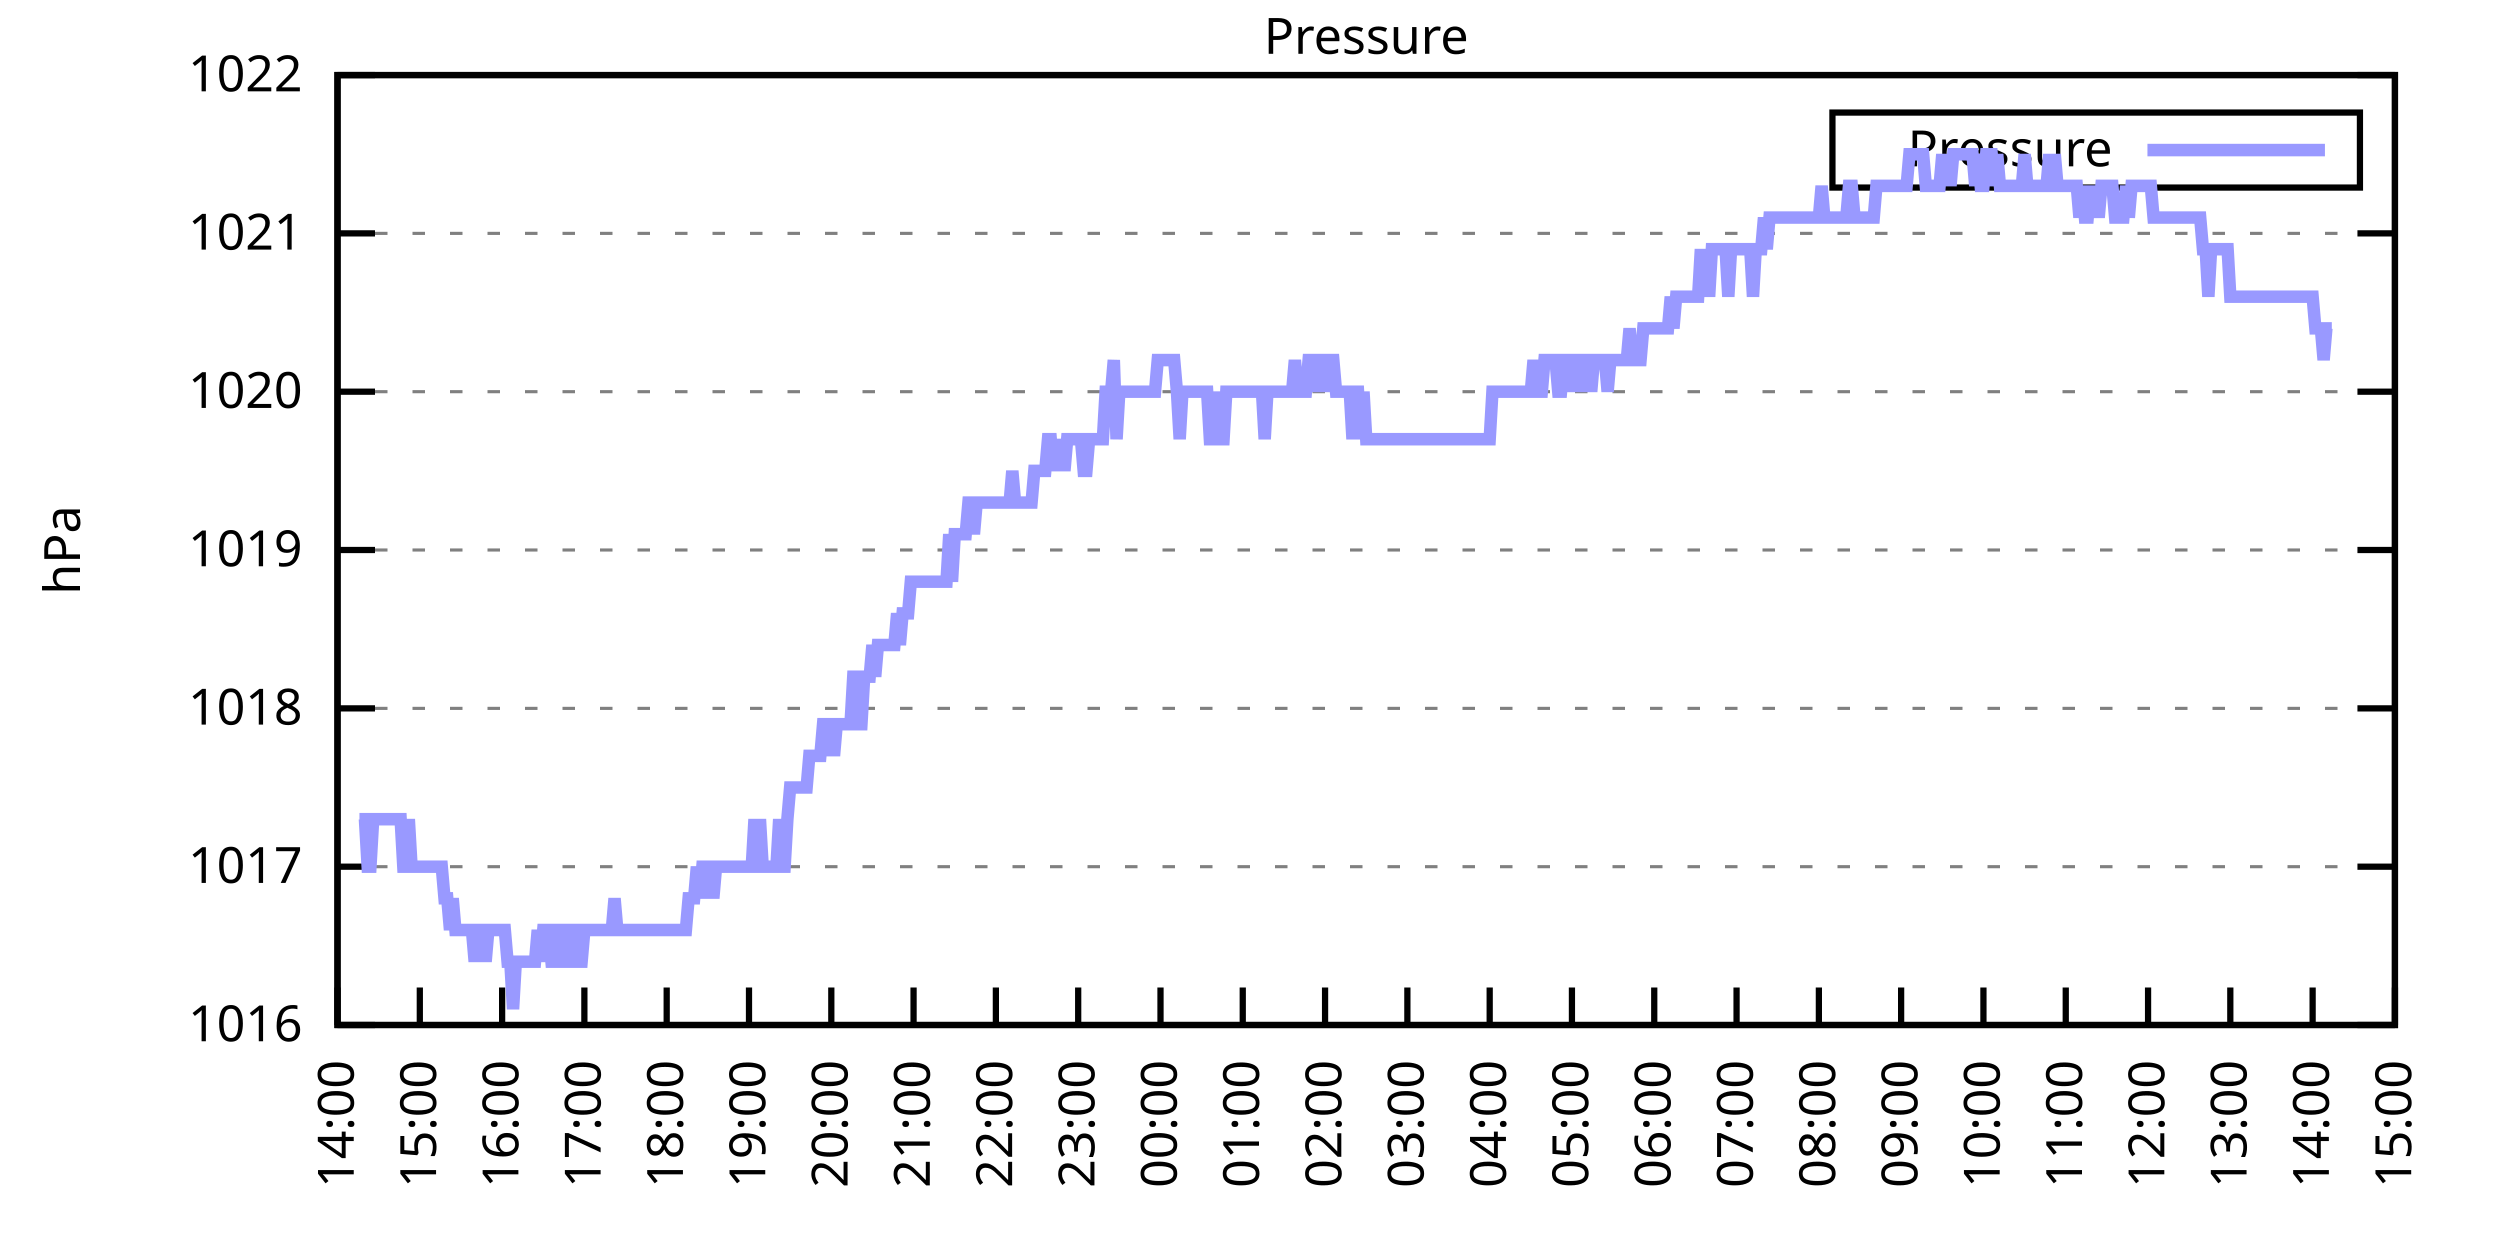
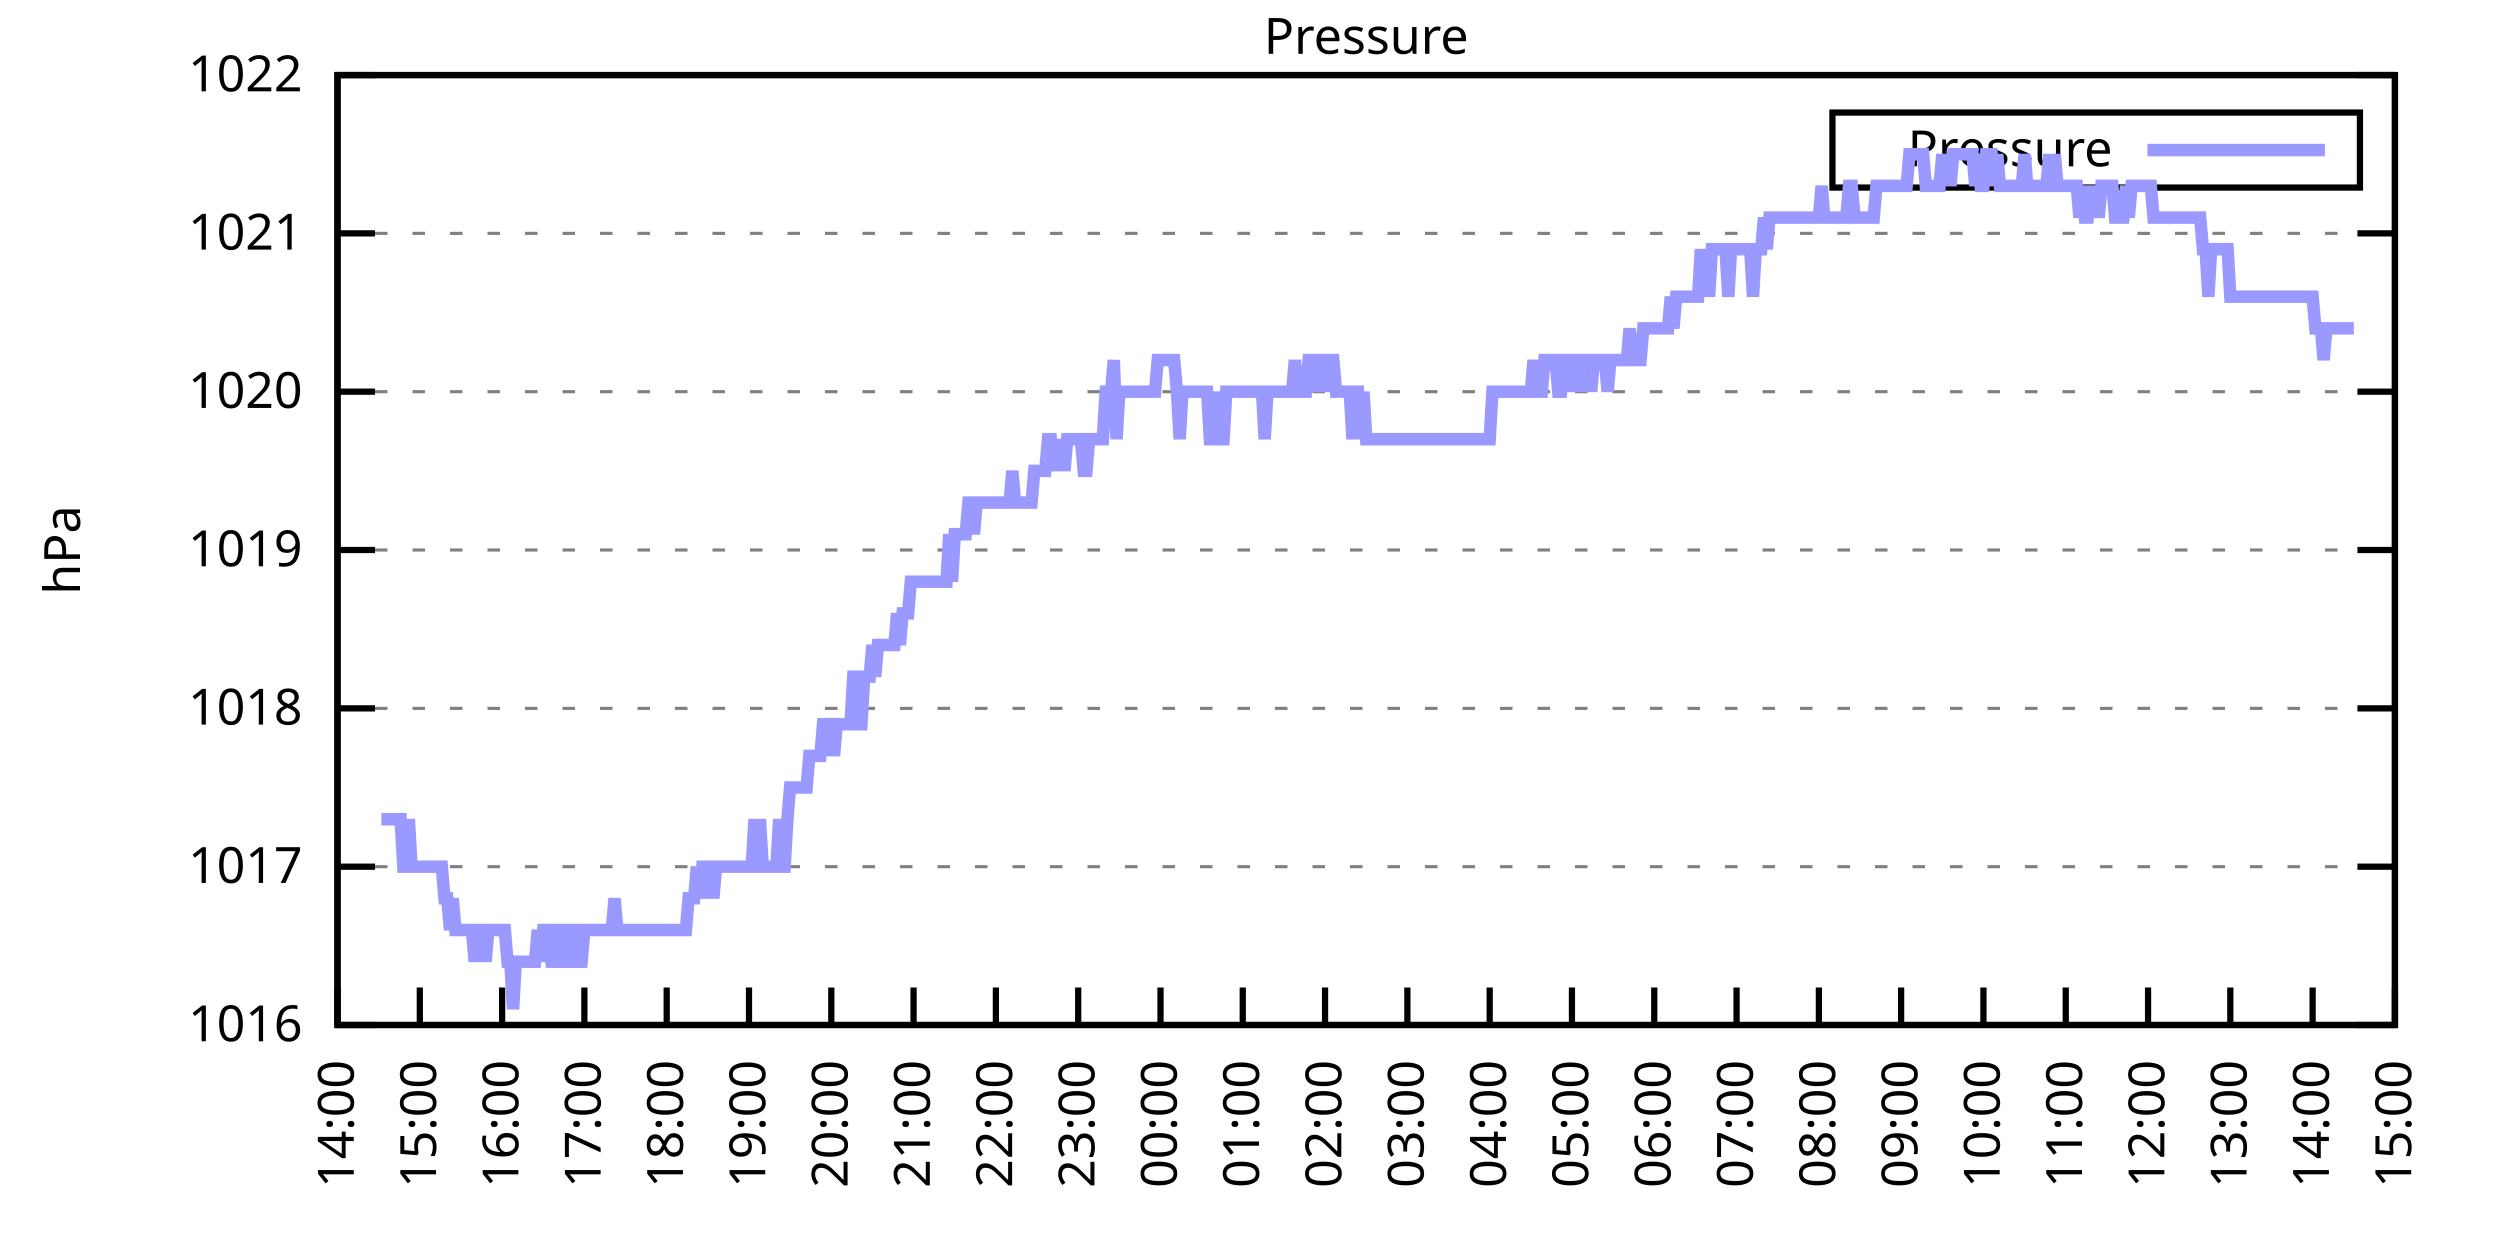
<svg xmlns="http://www.w3.org/2000/svg" xmlns:xlink="http://www.w3.org/1999/xlink" width="400" height="200" viewBox="0 0 400 200">
  <g id="gnuplot_canvas">
    <rect x="0" y="0" width="400" height="200" fill="none" />
    <defs>
      <circle id="gpDot" r="0.5" stroke-width="0.5" stroke="currentColor" />
      <path id="gpPt0" stroke-width="0.333" stroke="currentColor" d="M-1,0 h2 M0,-1 v2" />
      <path id="gpPt1" stroke-width="0.333" stroke="currentColor" d="M-1,-1 L1,1 M1,-1 L-1,1" />
      <path id="gpPt2" stroke-width="0.333" stroke="currentColor" d="M-1,0 L1,0 M0,-1 L0,1 M-1,-1 L1,1 M-1,1 L1,-1" />
      <rect id="gpPt3" stroke-width="0.333" stroke="currentColor" x="-1" y="-1" width="2" height="2" />
      <rect id="gpPt4" stroke-width="0.333" stroke="currentColor" fill="currentColor" x="-1" y="-1" width="2" height="2" />
      <circle id="gpPt5" stroke-width="0.333" stroke="currentColor" cx="0" cy="0" r="1" />
      <use xlink:href="#gpPt5" id="gpPt6" fill="currentColor" stroke="none" />
      <path id="gpPt7" stroke-width="0.333" stroke="currentColor" d="M0,-1.33 L-1.33,0.67 L1.33,0.67 z" />
      <use xlink:href="#gpPt7" id="gpPt8" fill="currentColor" stroke="none" />
      <use xlink:href="#gpPt7" id="gpPt9" stroke="currentColor" transform="rotate(180)" />
      <use xlink:href="#gpPt9" id="gpPt10" fill="currentColor" stroke="none" />
      <use xlink:href="#gpPt3" id="gpPt11" stroke="currentColor" transform="rotate(45)" />
      <use xlink:href="#gpPt11" id="gpPt12" fill="currentColor" stroke="none" />
      <path id="gpPt13" stroke-width="0.333" stroke="currentColor" d="M0,1.330 L1.265,0.411 L0.782,-1.067 L-0.782,-1.076 L-1.265,0.411 z" />
      <use xlink:href="#gpPt13" id="gpPt14" fill="currentColor" stroke="none" />
      <filter id="textbox" filterUnits="objectBoundingBox" x="0" y="0" height="1" width="1">
        <feFlood flood-color="white" flood-opacity="1" result="bgnd" />
        <feComposite in="SourceGraphic" in2="bgnd" operator="atop" />
      </filter>
      <filter id="greybox" filterUnits="objectBoundingBox" x="0" y="0" height="1" width="1">
        <feFlood flood-color="lightgrey" flood-opacity="1" result="grey" />
        <feComposite in="SourceGraphic" in2="grey" operator="atop" />
      </filter>
    </defs>
    <g fill="none" color="white" stroke="currentColor" stroke-width="1.00" stroke-linecap="butt" stroke-linejoin="miter">
</g>
    <g fill="none" color="black" stroke="currentColor" stroke-width="1.00" stroke-linecap="butt" stroke-linejoin="miter">
      <g stroke="none" shape-rendering="crispEdges">
        <polygon fill="rgb(255, 255, 255)" points="54.00,164.00 383.18,164.00 383.18,12.02 54.00,12.02 " />
      </g>
    </g>
    <g fill="none" color="black" stroke="currentColor" stroke-width="1.00" stroke-linecap="butt" stroke-linejoin="miter">
</g>
    <g fill="none" color="black" stroke="black" stroke-width="0.50" stroke-linecap="butt" stroke-linejoin="miter">
</g>
    <g fill="none" color="gray" stroke="currentColor" stroke-width="0.50" stroke-linecap="butt" stroke-linejoin="miter">
      <path stroke="gray" stroke-dasharray="2,4" class="gridline" d="M54.00,164.00 L383.19,164.00  " />
    </g>
    <g fill="none" color="gray" stroke="gray" stroke-width="1.00" stroke-linecap="butt" stroke-linejoin="miter">
</g>
    <g fill="none" color="black" stroke="currentColor" stroke-width="1.00" stroke-linecap="butt" stroke-linejoin="miter">
      <path stroke="black" d="M54.00,164.00 L60.00,164.00 M383.19,164.00 L377.19,164.00  " />
      <g transform="translate(48.40,166.60)" stroke="none" fill="black" font-family="Sans" font-size="8.00" text-anchor="end">
        <text>
          <tspan font-family="Sans"> 1016</tspan>
        </text>
      </g>
    </g>
    <g fill="none" color="black" stroke="currentColor" stroke-width="1.00" stroke-linecap="butt" stroke-linejoin="miter">
</g>
    <g fill="none" color="black" stroke="black" stroke-width="0.50" stroke-linecap="butt" stroke-linejoin="miter">
</g>
    <g fill="none" color="gray" stroke="currentColor" stroke-width="0.50" stroke-linecap="butt" stroke-linejoin="miter">
      <path stroke="gray" stroke-dasharray="2,4" class="gridline" d="M54.00,138.67 L383.19,138.67  " />
    </g>
    <g fill="none" color="gray" stroke="gray" stroke-width="1.00" stroke-linecap="butt" stroke-linejoin="miter">
</g>
    <g fill="none" color="black" stroke="currentColor" stroke-width="1.00" stroke-linecap="butt" stroke-linejoin="miter">
      <path stroke="black" d="M54.00,138.67 L60.00,138.67 M383.19,138.67 L377.19,138.67  " />
      <g transform="translate(48.40,141.27)" stroke="none" fill="black" font-family="Sans" font-size="8.00" text-anchor="end">
        <text>
          <tspan font-family="Sans"> 1017</tspan>
        </text>
      </g>
    </g>
    <g fill="none" color="black" stroke="currentColor" stroke-width="1.00" stroke-linecap="butt" stroke-linejoin="miter">
</g>
    <g fill="none" color="black" stroke="black" stroke-width="0.50" stroke-linecap="butt" stroke-linejoin="miter">
</g>
    <g fill="none" color="gray" stroke="currentColor" stroke-width="0.50" stroke-linecap="butt" stroke-linejoin="miter">
      <path stroke="gray" stroke-dasharray="2,4" class="gridline" d="M54.00,113.34 L383.19,113.34  " />
    </g>
    <g fill="none" color="gray" stroke="gray" stroke-width="1.00" stroke-linecap="butt" stroke-linejoin="miter">
</g>
    <g fill="none" color="black" stroke="currentColor" stroke-width="1.00" stroke-linecap="butt" stroke-linejoin="miter">
      <path stroke="black" d="M54.00,113.34 L60.00,113.34 M383.19,113.34 L377.19,113.34  " />
      <g transform="translate(48.40,115.94)" stroke="none" fill="black" font-family="Sans" font-size="8.00" text-anchor="end">
        <text>
          <tspan font-family="Sans"> 1018</tspan>
        </text>
      </g>
    </g>
    <g fill="none" color="black" stroke="currentColor" stroke-width="1.00" stroke-linecap="butt" stroke-linejoin="miter">
</g>
    <g fill="none" color="black" stroke="black" stroke-width="0.50" stroke-linecap="butt" stroke-linejoin="miter">
</g>
    <g fill="none" color="gray" stroke="currentColor" stroke-width="0.50" stroke-linecap="butt" stroke-linejoin="miter">
      <path stroke="gray" stroke-dasharray="2,4" class="gridline" d="M54.00,88.00 L383.19,88.00  " />
    </g>
    <g fill="none" color="gray" stroke="gray" stroke-width="1.00" stroke-linecap="butt" stroke-linejoin="miter">
</g>
    <g fill="none" color="black" stroke="currentColor" stroke-width="1.00" stroke-linecap="butt" stroke-linejoin="miter">
      <path stroke="black" d="M54.00,88.00 L60.00,88.00 M383.19,88.00 L377.19,88.00  " />
      <g transform="translate(48.40,90.60)" stroke="none" fill="black" font-family="Sans" font-size="8.00" text-anchor="end">
        <text>
          <tspan font-family="Sans"> 1019</tspan>
        </text>
      </g>
    </g>
    <g fill="none" color="black" stroke="currentColor" stroke-width="1.00" stroke-linecap="butt" stroke-linejoin="miter">
</g>
    <g fill="none" color="black" stroke="black" stroke-width="0.50" stroke-linecap="butt" stroke-linejoin="miter">
</g>
    <g fill="none" color="gray" stroke="currentColor" stroke-width="0.50" stroke-linecap="butt" stroke-linejoin="miter">
      <path stroke="gray" stroke-dasharray="2,4" class="gridline" d="M54.00,62.67 L383.19,62.67  " />
    </g>
    <g fill="none" color="gray" stroke="gray" stroke-width="1.00" stroke-linecap="butt" stroke-linejoin="miter">
</g>
    <g fill="none" color="black" stroke="currentColor" stroke-width="1.00" stroke-linecap="butt" stroke-linejoin="miter">
      <path stroke="black" d="M54.00,62.67 L60.00,62.67 M383.19,62.67 L377.19,62.67  " />
      <g transform="translate(48.40,65.27)" stroke="none" fill="black" font-family="Sans" font-size="8.00" text-anchor="end">
        <text>
          <tspan font-family="Sans"> 1020</tspan>
        </text>
      </g>
    </g>
    <g fill="none" color="black" stroke="currentColor" stroke-width="1.00" stroke-linecap="butt" stroke-linejoin="miter">
</g>
    <g fill="none" color="black" stroke="black" stroke-width="0.50" stroke-linecap="butt" stroke-linejoin="miter">
</g>
    <g fill="none" color="gray" stroke="currentColor" stroke-width="0.50" stroke-linecap="butt" stroke-linejoin="miter">
      <path stroke="gray" stroke-dasharray="2,4" class="gridline" d="M54.00,37.34 L383.19,37.34  " />
    </g>
    <g fill="none" color="gray" stroke="gray" stroke-width="1.00" stroke-linecap="butt" stroke-linejoin="miter">
</g>
    <g fill="none" color="black" stroke="currentColor" stroke-width="1.00" stroke-linecap="butt" stroke-linejoin="miter">
      <path stroke="black" d="M54.00,37.34 L60.00,37.34 M383.19,37.34 L377.19,37.34  " />
      <g transform="translate(48.40,39.94)" stroke="none" fill="black" font-family="Sans" font-size="8.00" text-anchor="end">
        <text>
          <tspan font-family="Sans"> 1021</tspan>
        </text>
      </g>
    </g>
    <g fill="none" color="black" stroke="currentColor" stroke-width="1.00" stroke-linecap="butt" stroke-linejoin="miter">
</g>
    <g fill="none" color="black" stroke="black" stroke-width="0.50" stroke-linecap="butt" stroke-linejoin="miter">
</g>
    <g fill="none" color="gray" stroke="currentColor" stroke-width="0.50" stroke-linecap="butt" stroke-linejoin="miter">
      <path stroke="gray" stroke-dasharray="2,4" class="gridline" d="M54.00,12.01 L383.19,12.01  " />
    </g>
    <g fill="none" color="gray" stroke="gray" stroke-width="1.00" stroke-linecap="butt" stroke-linejoin="miter">
</g>
    <g fill="none" color="black" stroke="currentColor" stroke-width="1.00" stroke-linecap="butt" stroke-linejoin="miter">
      <path stroke="black" d="M54.00,12.01 L60.00,12.01 M383.19,12.01 L377.19,12.01  " />
      <g transform="translate(48.40,14.61)" stroke="none" fill="black" font-family="Sans" font-size="8.00" text-anchor="end">
        <text>
          <tspan font-family="Sans"> 1022</tspan>
        </text>
      </g>
    </g>
    <g fill="none" color="black" stroke="currentColor" stroke-width="1.00" stroke-linecap="butt" stroke-linejoin="miter">
      <path stroke="black" d="M54.00,164.00 L54.00,158.00  " />
      <g transform="translate(56.60,169.60) rotate(270.00)" stroke="none" fill="black" font-family="Sans" font-size="8.00" text-anchor="end">
        <text>
          <tspan font-family="Sans">14:00</tspan>
        </text>
      </g>
    </g>
    <g fill="none" color="black" stroke="currentColor" stroke-width="1.00" stroke-linecap="butt" stroke-linejoin="miter">
      <path stroke="black" d="M67.17,164.00 L67.17,158.00  " />
      <g transform="translate(69.77,169.60) rotate(270.00)" stroke="none" fill="black" font-family="Sans" font-size="8.00" text-anchor="end">
        <text>
          <tspan font-family="Sans">15:00</tspan>
        </text>
      </g>
    </g>
    <g fill="none" color="black" stroke="currentColor" stroke-width="1.00" stroke-linecap="butt" stroke-linejoin="miter">
      <path stroke="black" d="M80.34,164.00 L80.34,158.00  " />
      <g transform="translate(82.94,169.60) rotate(270.00)" stroke="none" fill="black" font-family="Sans" font-size="8.00" text-anchor="end">
        <text>
          <tspan font-family="Sans">16:00</tspan>
        </text>
      </g>
    </g>
    <g fill="none" color="black" stroke="currentColor" stroke-width="1.00" stroke-linecap="butt" stroke-linejoin="miter">
      <path stroke="black" d="M93.50,164.00 L93.50,158.00  " />
      <g transform="translate(96.10,169.60) rotate(270.00)" stroke="none" fill="black" font-family="Sans" font-size="8.00" text-anchor="end">
        <text>
          <tspan font-family="Sans">17:00</tspan>
        </text>
      </g>
    </g>
    <g fill="none" color="black" stroke="currentColor" stroke-width="1.00" stroke-linecap="butt" stroke-linejoin="miter">
      <path stroke="black" d="M106.67,164.00 L106.67,158.00  " />
      <g transform="translate(109.27,169.60) rotate(270.00)" stroke="none" fill="black" font-family="Sans" font-size="8.00" text-anchor="end">
        <text>
          <tspan font-family="Sans">18:00</tspan>
        </text>
      </g>
    </g>
    <g fill="none" color="black" stroke="currentColor" stroke-width="1.00" stroke-linecap="butt" stroke-linejoin="miter">
      <path stroke="black" d="M119.84,164.00 L119.84,158.00  " />
      <g transform="translate(122.44,169.60) rotate(270.00)" stroke="none" fill="black" font-family="Sans" font-size="8.00" text-anchor="end">
        <text>
          <tspan font-family="Sans">19:00</tspan>
        </text>
      </g>
    </g>
    <g fill="none" color="black" stroke="currentColor" stroke-width="1.00" stroke-linecap="butt" stroke-linejoin="miter">
      <path stroke="black" d="M133.01,164.00 L133.01,158.00  " />
      <g transform="translate(135.61,169.60) rotate(270.00)" stroke="none" fill="black" font-family="Sans" font-size="8.00" text-anchor="end">
        <text>
          <tspan font-family="Sans">20:00</tspan>
        </text>
      </g>
    </g>
    <g fill="none" color="black" stroke="currentColor" stroke-width="1.00" stroke-linecap="butt" stroke-linejoin="miter">
      <path stroke="black" d="M146.17,164.00 L146.17,158.00  " />
      <g transform="translate(148.77,169.60) rotate(270.00)" stroke="none" fill="black" font-family="Sans" font-size="8.00" text-anchor="end">
        <text>
          <tspan font-family="Sans">21:00</tspan>
        </text>
      </g>
    </g>
    <g fill="none" color="black" stroke="currentColor" stroke-width="1.00" stroke-linecap="butt" stroke-linejoin="miter">
      <path stroke="black" d="M159.34,164.00 L159.34,158.00  " />
      <g transform="translate(161.94,169.60) rotate(270.00)" stroke="none" fill="black" font-family="Sans" font-size="8.00" text-anchor="end">
        <text>
          <tspan font-family="Sans">22:00</tspan>
        </text>
      </g>
    </g>
    <g fill="none" color="black" stroke="currentColor" stroke-width="1.00" stroke-linecap="butt" stroke-linejoin="miter">
      <path stroke="black" d="M172.51,164.00 L172.51,158.00  " />
      <g transform="translate(175.11,169.60) rotate(270.00)" stroke="none" fill="black" font-family="Sans" font-size="8.00" text-anchor="end">
        <text>
          <tspan font-family="Sans">23:00</tspan>
        </text>
      </g>
    </g>
    <g fill="none" color="black" stroke="currentColor" stroke-width="1.00" stroke-linecap="butt" stroke-linejoin="miter">
      <path stroke="black" d="M185.68,164.00 L185.68,158.00  " />
      <g transform="translate(188.28,169.60) rotate(270.00)" stroke="none" fill="black" font-family="Sans" font-size="8.00" text-anchor="end">
        <text>
          <tspan font-family="Sans">00:00</tspan>
        </text>
      </g>
    </g>
    <g fill="none" color="black" stroke="currentColor" stroke-width="1.00" stroke-linecap="butt" stroke-linejoin="miter">
      <path stroke="black" d="M198.84,164.00 L198.84,158.00  " />
      <g transform="translate(201.44,169.60) rotate(270.00)" stroke="none" fill="black" font-family="Sans" font-size="8.00" text-anchor="end">
        <text>
          <tspan font-family="Sans">01:00</tspan>
        </text>
      </g>
    </g>
    <g fill="none" color="black" stroke="currentColor" stroke-width="1.00" stroke-linecap="butt" stroke-linejoin="miter">
      <path stroke="black" d="M212.01,164.00 L212.01,158.00  " />
      <g transform="translate(214.61,169.60) rotate(270.00)" stroke="none" fill="black" font-family="Sans" font-size="8.00" text-anchor="end">
        <text>
          <tspan font-family="Sans">02:00</tspan>
        </text>
      </g>
    </g>
    <g fill="none" color="black" stroke="currentColor" stroke-width="1.00" stroke-linecap="butt" stroke-linejoin="miter">
      <path stroke="black" d="M225.18,164.00 L225.18,158.00  " />
      <g transform="translate(227.78,169.60) rotate(270.00)" stroke="none" fill="black" font-family="Sans" font-size="8.00" text-anchor="end">
        <text>
          <tspan font-family="Sans">03:00</tspan>
        </text>
      </g>
    </g>
    <g fill="none" color="black" stroke="currentColor" stroke-width="1.00" stroke-linecap="butt" stroke-linejoin="miter">
      <path stroke="black" d="M238.35,164.00 L238.35,158.00  " />
      <g transform="translate(240.95,169.60) rotate(270.00)" stroke="none" fill="black" font-family="Sans" font-size="8.00" text-anchor="end">
        <text>
          <tspan font-family="Sans">04:00</tspan>
        </text>
      </g>
    </g>
    <g fill="none" color="black" stroke="currentColor" stroke-width="1.00" stroke-linecap="butt" stroke-linejoin="miter">
      <path stroke="black" d="M251.51,164.00 L251.51,158.00  " />
      <g transform="translate(254.11,169.60) rotate(270.00)" stroke="none" fill="black" font-family="Sans" font-size="8.00" text-anchor="end">
        <text>
          <tspan font-family="Sans">05:00</tspan>
        </text>
      </g>
    </g>
    <g fill="none" color="black" stroke="currentColor" stroke-width="1.00" stroke-linecap="butt" stroke-linejoin="miter">
      <path stroke="black" d="M264.68,164.00 L264.68,158.00  " />
      <g transform="translate(267.28,169.60) rotate(270.00)" stroke="none" fill="black" font-family="Sans" font-size="8.00" text-anchor="end">
        <text>
          <tspan font-family="Sans">06:00</tspan>
        </text>
      </g>
    </g>
    <g fill="none" color="black" stroke="currentColor" stroke-width="1.00" stroke-linecap="butt" stroke-linejoin="miter">
      <path stroke="black" d="M277.85,164.00 L277.85,158.00  " />
      <g transform="translate(280.45,169.60) rotate(270.00)" stroke="none" fill="black" font-family="Sans" font-size="8.00" text-anchor="end">
        <text>
          <tspan font-family="Sans">07:00</tspan>
        </text>
      </g>
    </g>
    <g fill="none" color="black" stroke="currentColor" stroke-width="1.00" stroke-linecap="butt" stroke-linejoin="miter">
      <path stroke="black" d="M291.02,164.00 L291.02,158.00  " />
      <g transform="translate(293.62,169.60) rotate(270.00)" stroke="none" fill="black" font-family="Sans" font-size="8.00" text-anchor="end">
        <text>
          <tspan font-family="Sans">08:00</tspan>
        </text>
      </g>
    </g>
    <g fill="none" color="black" stroke="currentColor" stroke-width="1.00" stroke-linecap="butt" stroke-linejoin="miter">
      <path stroke="black" d="M304.18,164.00 L304.18,158.00  " />
      <g transform="translate(306.78,169.60) rotate(270.00)" stroke="none" fill="black" font-family="Sans" font-size="8.00" text-anchor="end">
        <text>
          <tspan font-family="Sans">09:00</tspan>
        </text>
      </g>
    </g>
    <g fill="none" color="black" stroke="currentColor" stroke-width="1.00" stroke-linecap="butt" stroke-linejoin="miter">
      <path stroke="black" d="M317.35,164.00 L317.35,158.00  " />
      <g transform="translate(319.95,169.60) rotate(270.00)" stroke="none" fill="black" font-family="Sans" font-size="8.00" text-anchor="end">
        <text>
          <tspan font-family="Sans">10:00</tspan>
        </text>
      </g>
    </g>
    <g fill="none" color="black" stroke="currentColor" stroke-width="1.00" stroke-linecap="butt" stroke-linejoin="miter">
      <path stroke="black" d="M330.52,164.00 L330.52,158.00  " />
      <g transform="translate(333.12,169.60) rotate(270.00)" stroke="none" fill="black" font-family="Sans" font-size="8.00" text-anchor="end">
        <text>
          <tspan font-family="Sans">11:00</tspan>
        </text>
      </g>
    </g>
    <g fill="none" color="black" stroke="currentColor" stroke-width="1.00" stroke-linecap="butt" stroke-linejoin="miter">
      <path stroke="black" d="M343.69,164.00 L343.69,158.00  " />
      <g transform="translate(346.29,169.60) rotate(270.00)" stroke="none" fill="black" font-family="Sans" font-size="8.00" text-anchor="end">
        <text>
          <tspan font-family="Sans">12:00</tspan>
        </text>
      </g>
    </g>
    <g fill="none" color="black" stroke="currentColor" stroke-width="1.00" stroke-linecap="butt" stroke-linejoin="miter">
      <path stroke="black" d="M356.85,164.00 L356.85,158.00  " />
      <g transform="translate(359.45,169.60) rotate(270.00)" stroke="none" fill="black" font-family="Sans" font-size="8.00" text-anchor="end">
        <text>
          <tspan font-family="Sans">13:00</tspan>
        </text>
      </g>
    </g>
    <g fill="none" color="black" stroke="currentColor" stroke-width="1.00" stroke-linecap="butt" stroke-linejoin="miter">
      <path stroke="black" d="M370.02,164.00 L370.02,158.00  " />
      <g transform="translate(372.62,169.60) rotate(270.00)" stroke="none" fill="black" font-family="Sans" font-size="8.00" text-anchor="end">
        <text>
          <tspan font-family="Sans">14:00</tspan>
        </text>
      </g>
    </g>
    <g fill="none" color="black" stroke="currentColor" stroke-width="1.00" stroke-linecap="butt" stroke-linejoin="miter">
      <path stroke="black" d="M383.19,164.00 L383.19,158.00  " />
      <g transform="translate(385.79,169.60) rotate(270.00)" stroke="none" fill="black" font-family="Sans" font-size="8.00" text-anchor="end">
        <text>
          <tspan font-family="Sans">15:00</tspan>
        </text>
      </g>
    </g>
    <g fill="none" color="black" stroke="currentColor" stroke-width="1.00" stroke-linecap="butt" stroke-linejoin="miter">
</g>
    <g fill="none" color="black" stroke="currentColor" stroke-width="1.00" stroke-linecap="butt" stroke-linejoin="miter">
      <path stroke="black" d="M54.00,12.01 L54.00,164.00 L383.19,164.00 L383.19,12.01 L54.00,12.01 Z  " />
    </g>
    <g fill="none" color="black" stroke="currentColor" stroke-width="1.00" stroke-linecap="butt" stroke-linejoin="miter">
</g>
    <g fill="none" color="black" stroke="currentColor" stroke-width="1.00" stroke-linecap="butt" stroke-linejoin="miter">
      <path stroke="black" d="M293.19,30.01 L293.19,18.01 L377.59,18.01 L377.59,30.01 L293.19,30.01 Z  " />
    </g>
    <g id="Pressure_plot_1">
      <g fill="none" color="white" stroke="black" stroke-width="2.00" stroke-linecap="butt" stroke-linejoin="miter">
</g>
      <g fill="none" color="black" stroke="currentColor" stroke-width="2.00" stroke-linecap="butt" stroke-linejoin="miter">
        <g transform="translate(337.99,26.61)" stroke="none" fill="black" font-family="Sans" font-size="8.00" text-anchor="end">
          <text>
            <tspan font-family="Sans">Pressure</tspan>
          </text>
        </g>
      </g>
      <g fill="none" color="black" stroke="currentColor" stroke-width="2.00" stroke-linecap="butt" stroke-linejoin="miter">
-         <path stroke="rgb(153, 153, 255)" d="M343.59,24.01 L371.99,24.01 M57.51,131.07 L57.95,131.07 L58.39,131.07 L58.83,138.67 L59.27,138.67 L59.71,131.07   L60.14,131.07 L60.58,131.07 L61.02,131.07 L61.46,131.07 L61.90,131.07 L62.34,131.07 L62.78,131.07 L63.22,131.07   L63.66,131.07 L64.10,131.07 L64.53,138.67 L64.97,138.67 L65.41,131.07 L65.85,138.67 L66.29,138.67 L66.73,138.67   L67.17,138.67 L67.61,138.67 L68.05,138.67 L68.48,138.67 L68.92,138.67 L69.36,138.67 L69.80,138.67 L70.24,138.67   L70.68,138.67 L71.12,143.73 L71.56,143.73 L72.00,148.80 L72.43,143.73 L72.87,148.80 L73.31,148.80 L73.75,148.80   L74.19,148.80 L74.63,148.80 L75.07,148.80 L75.51,148.80 L75.95,153.87 L76.38,148.80 L76.82,148.80 L77.26,148.80   L77.70,153.87 L78.14,148.80 L78.58,148.80 L79.02,148.80 L79.46,148.80 L79.90,148.80 L80.34,148.80 L80.77,148.80   L81.21,153.87 L81.65,153.87 L82.09,161.47 L82.53,153.87 L82.97,153.87 L83.41,153.87 L83.85,153.87 L84.29,153.87   L84.72,153.87 L85.16,153.87 L85.60,153.87 L86.04,148.80 L86.48,153.87 L86.92,148.80 L87.36,148.80 L87.80,148.80   L88.24,153.87 L88.67,153.87 L89.11,148.80 L89.55,148.80 L89.99,148.80 L90.43,153.87 L90.87,153.87 L91.31,148.80   L91.75,148.80 L92.19,148.80 L92.62,153.87 L93.06,153.87 L93.50,148.80 L93.94,148.80 L94.38,148.80 L94.82,148.80   L95.26,148.80 L95.70,148.80 L96.14,148.80 L96.58,148.80 L97.01,148.80 L97.45,148.80 L97.89,148.80 L98.33,143.73   L98.77,148.80 L99.21,148.80 L99.65,148.80 L100.09,148.80 L100.53,148.80 L100.96,148.80 L101.40,148.80 L101.84,148.80   L102.28,148.80 L102.72,148.80 L103.16,148.80 L103.60,148.80 L104.04,148.80 L104.48,148.80 L104.91,148.80 L105.35,148.80   L105.79,148.80 L106.23,148.80 L106.67,148.80 L107.11,148.80 L107.55,148.80 L107.99,148.80 L108.43,148.80 L108.87,148.80   L109.30,148.80 L109.74,148.80 L110.18,143.73 L110.62,143.73 L111.06,143.73 L111.50,138.67 L111.94,143.73 L112.38,138.67   L112.82,138.67 L113.25,143.73 L113.69,138.67 L114.13,143.73 L114.57,138.67 L115.01,138.67 L115.45,138.67 L115.89,138.67   L116.33,138.67 L116.77,138.67 L117.20,138.67 L117.64,138.67 L118.08,138.67 L118.52,138.67 L118.96,138.67 L119.40,138.67   L119.84,138.67 L120.28,138.67 L120.72,131.07 L121.15,138.67 L121.59,131.07 L122.03,138.67 L122.47,138.67 L122.91,138.67   L123.35,138.67 L123.79,138.67 L124.23,138.67 L124.67,131.07 L125.11,138.67 L125.54,138.67 L125.98,131.07 L126.42,126.00   L126.86,126.00 L127.30,126.00 L127.74,126.00 L128.18,126.00 L128.62,126.00 L129.06,126.00 L129.49,120.94 L129.93,120.94   L130.37,120.94 L130.81,120.94 L131.25,120.94 L131.69,115.87 L132.13,115.87 L132.57,120.94 L133.01,115.87 L133.44,120.94   L133.88,115.87 L134.32,115.87 L134.76,115.87 L135.20,115.87 L135.64,115.87 L136.08,115.87 L136.52,108.27 L136.96,108.27   L137.39,115.87 L137.83,115.87 L138.27,108.27 L138.71,108.27 L139.15,108.27 L139.59,103.20 L140.03,108.27 L140.47,103.20   L140.91,103.20 L141.35,103.20 L141.78,103.20 L142.22,103.20 L142.66,103.20 L143.10,103.20 L143.54,98.14 L143.98,103.20   L144.42,98.14 L144.86,98.14 L145.30,98.14 L145.73,93.07 L146.17,93.07 L146.61,93.07 L147.05,93.07 L147.49,93.07   L147.93,93.07 L148.37,93.07 L148.81,93.07 L149.25,93.07 L149.68,93.07 L150.12,93.07 L150.56,93.07 L151.00,93.07   L151.44,93.07 L151.88,85.47 L152.32,93.07 L152.76,85.47 L153.20,85.47 L153.63,85.47 L154.07,85.47 L154.51,85.47   L154.95,80.41 L155.39,80.41 L155.83,85.47 L156.27,80.41 L156.71,80.41 L157.15,80.41 L157.59,80.41 L158.02,80.41   L158.46,80.41 L158.90,80.41 L159.34,80.41 L159.78,80.41 L160.22,80.41 L160.66,80.41 L161.10,80.41 L161.54,80.41   L161.97,75.34 L162.41,80.41 L162.85,80.41 L163.29,80.41 L163.73,80.41 L164.17,80.41 L164.61,80.41 L165.05,80.41   L165.49,75.34 L165.92,75.34 L166.36,75.34 L166.80,75.34 L167.24,75.34 L167.68,70.27 L168.12,70.27 L168.56,75.34   L169.00,70.27 L169.44,75.34 L169.87,70.27 L170.31,75.34 L170.75,70.27 L171.19,70.27 L171.63,70.27 L172.07,70.27   L172.51,70.27 L172.95,70.27 L173.39,75.34 L173.83,75.34 L174.26,70.27 L174.70,70.27 L175.14,70.27 L175.58,70.27   L176.02,70.27 L176.46,70.27 L176.90,62.67 L177.34,62.67 L177.78,62.67 L178.21,57.61 L178.65,70.27 L179.09,62.67   L179.53,62.67 L179.97,62.67 L180.41,62.67 L180.85,62.67 L181.29,62.67 L181.73,62.67 L182.16,62.67 L182.60,62.67   L183.04,62.67 L183.48,62.67 L183.92,62.67 L184.36,62.67 L184.80,62.67 L185.24,57.61 L185.68,57.61 L186.11,57.61   L186.55,57.61 L186.99,57.61 L187.43,57.61 L187.87,57.61 L188.31,62.67 L188.75,70.27 L189.19,62.67 L189.63,62.67   L190.07,62.67 L190.50,62.67 L190.94,62.67 L191.38,62.67 L191.82,62.67 L192.26,62.67 L192.70,62.67 L193.14,62.67   L193.58,70.27 L194.02,70.27 L194.45,62.67 L194.89,70.27 L195.33,70.27 L195.77,70.27 L196.21,62.67 L196.65,62.67   L197.09,62.67 L197.53,62.67 L197.97,62.67 L198.40,62.67 L198.84,62.67 L199.28,62.67 L199.72,62.67 L200.16,62.67   L200.60,62.67 L201.04,62.67 L201.48,62.67 L201.92,62.67 L202.35,70.27 L202.79,62.67 L203.23,62.67 L203.67,62.67   L204.11,62.67 L204.55,62.67 L204.99,62.67 L205.43,62.67 L205.87,62.67 L206.31,62.67 L206.74,62.67 L207.18,57.61   L207.62,62.67 L208.06,62.67 L208.50,62.67 L208.94,62.67 L209.38,57.61 L209.82,57.61 L210.26,57.61 L210.69,62.67   L211.13,57.61 L211.57,57.61 L212.01,57.61 L212.45,62.67 L212.89,57.61 L213.33,57.61 L213.77,62.67 L214.21,62.67   L214.64,62.67 L215.08,62.67 L215.52,62.67 L215.96,62.67 L216.40,70.27 L216.84,62.67 L217.28,62.67 L217.72,70.27   L218.16,62.67 L218.60,70.27 L219.03,70.27 L219.47,70.27 L219.91,70.27 L220.35,70.27 L220.79,70.27 L221.23,70.27   L221.67,70.27 L222.11,70.27 L222.55,70.27 L222.98,70.27 L223.42,70.27 L223.86,70.27 L224.30,70.27 L224.74,70.27   L225.18,70.27 L225.62,70.27 L226.06,70.27 L226.50,70.27 L226.93,70.27 L227.37,70.27 L227.81,70.27 L228.25,70.27   L228.69,70.27 L229.13,70.27 L229.57,70.27 L230.01,70.27 L230.45,70.27 L230.88,70.27 L231.32,70.27 L231.76,70.27   L232.20,70.27 L232.64,70.27 L233.08,70.27 L233.52,70.27 L233.96,70.27 L234.40,70.27 L234.84,70.27 L235.27,70.27   L235.71,70.27 L236.15,70.27 L236.59,70.27 L237.03,70.27 L237.47,70.27 L237.91,70.27 L238.35,70.27 L238.79,62.67   L239.22,62.67 L239.66,62.67 L240.10,62.67 L240.54,62.67 L240.98,62.67 L241.42,62.67 L241.86,62.67 L242.30,62.67   L242.74,62.67 L243.17,62.67 L243.61,62.67 L244.05,62.67 L244.49,62.67 L244.93,62.67 L245.37,57.61 L245.81,62.67   L246.25,62.67 L246.69,62.67 L247.12,57.61 L247.56,57.61 L248.00,57.61 L248.44,57.61 L248.88,57.61 L249.32,62.67   L249.76,62.67 L250.20,57.61 L250.64,57.61 L251.08,57.61 L251.51,62.67 L251.95,57.61 L252.39,62.67 L252.83,57.61   L253.27,57.61 L253.71,62.67 L254.15,57.61 L254.59,62.67 L255.03,57.61 L255.46,57.61 L255.90,57.61 L256.34,57.61   L256.78,57.61 L257.22,62.67 L257.66,57.61 L258.10,57.61 L258.54,57.61 L258.98,57.61 L259.41,57.61 L259.85,57.61   L260.29,57.61 L260.73,52.54 L261.17,57.61 L261.61,57.61 L262.05,57.61 L262.49,57.61 L262.93,52.54 L263.36,52.54   L263.80,52.54 L264.24,52.54 L264.68,52.54 L265.12,52.54 L265.56,52.54 L266.00,52.54 L266.44,52.54 L266.88,52.54   L267.32,47.47 L267.75,52.54 L268.19,47.47 L268.63,47.47 L269.07,47.47 L269.51,47.47 L269.95,47.47 L270.39,47.47   L270.83,47.47 L271.27,47.47 L271.70,47.47 L272.14,39.87 L272.58,47.47 L273.02,39.87 L273.46,47.47 L273.90,39.87   L274.34,39.87 L274.78,39.87 L275.22,39.87 L275.65,39.87 L276.09,39.87 L276.53,47.47 L276.97,39.87 L277.41,39.87   L277.85,39.87 L278.29,39.87 L278.73,39.87 L279.17,39.87 L279.60,39.87 L280.04,39.87 L280.48,47.47 L280.92,39.87   L281.36,39.87 L281.80,39.87 L282.24,34.81 L282.68,39.87 L283.12,34.81 L283.56,34.81 L283.99,34.81 L284.43,34.81   L284.87,34.81 L285.31,34.81 L285.75,34.81 L286.19,34.81 L286.63,34.81 L287.07,34.81 L287.51,34.81 L287.94,34.81   L288.38,34.81 L288.82,34.81 L289.26,34.81 L289.70,34.81 L290.14,34.81 L290.58,34.81 L291.02,34.81 L291.46,29.74   L291.89,34.81 L292.33,34.81 L292.77,34.81 L293.21,34.81 L293.65,34.81 L294.09,34.81 L294.53,34.81 L294.97,34.81   L295.41,34.81 L295.84,29.74 L296.28,29.74 L296.72,34.81 L297.16,34.81 L297.60,34.81 L298.04,34.81 L298.48,34.81   L298.92,34.81 L299.36,34.81 L299.80,34.81 L300.23,29.74 L300.67,29.74 L301.11,29.74 L301.55,29.74 L301.99,29.74   L302.43,29.74 L302.87,29.74 L303.31,29.74 L303.75,29.74 L304.18,29.74 L304.62,29.74 L305.06,29.74 L305.50,24.68   L305.94,24.68 L306.38,24.68 L306.82,24.68 L307.26,24.68 L307.70,24.68 L308.13,29.74 L308.57,29.74 L309.01,29.74   L309.45,29.74 L309.89,29.74 L310.33,29.74 L310.77,24.68 L311.21,29.74 L311.65,24.68 L312.08,29.74 L312.52,24.68   L312.96,24.68 L313.40,24.68 L313.84,24.68 L314.28,24.68 L314.72,24.68 L315.16,24.68 L315.60,24.68 L316.04,29.74   L316.47,24.68 L316.91,29.74 L317.35,29.74 L317.79,24.68 L318.23,24.68 L318.67,24.68 L319.11,29.74 L319.55,24.68   L319.99,29.74 L320.42,29.74 L320.86,29.74 L321.30,29.74 L321.74,29.74 L322.18,29.74 L322.62,29.74 L323.06,29.74   L323.50,29.74 L323.94,24.68 L324.37,29.74 L324.81,29.74 L325.25,29.74 L325.69,29.74 L326.13,29.74 L326.57,29.74   L327.01,29.74 L327.45,29.74 L327.89,24.68 L328.33,29.74 L328.76,24.68 L329.20,29.74 L329.64,29.74 L330.08,29.74   L330.52,29.74 L330.96,29.74 L331.40,29.74 L331.84,29.74 L332.28,29.74 L332.71,34.81 L333.15,29.74 L333.59,34.81   L334.03,34.81 L334.47,29.74 L334.91,34.81 L335.35,29.74 L335.79,34.81 L336.23,29.74 L336.66,29.74 L337.10,29.74   L337.54,29.74 L337.98,29.74 L338.42,34.81 L338.86,34.81 L339.30,34.81 L339.74,34.81 L340.18,29.74 L340.61,34.81   L341.05,29.74 L341.49,29.74 L341.93,29.74 L342.37,29.74 L342.81,29.74 L343.25,29.74 L343.69,29.74 L344.13,29.74   L344.57,34.81 L345.00,34.81 L345.44,34.81 L345.88,34.81 L346.32,34.81 L346.76,34.81 L347.20,34.81 L347.64,34.81   L348.08,34.81 L348.52,34.81 L348.95,34.81 L349.39,34.81 L349.83,34.81 L350.27,34.81 L350.71,34.81 L351.15,34.81   L351.59,34.81 L352.03,34.81 L352.47,39.87 L352.90,39.87 L353.34,47.47 L353.78,39.87 L354.22,39.87 L354.66,39.87   L355.10,39.87 L355.54,39.87 L355.98,39.87 L356.42,39.87 L356.85,47.47 L357.29,47.47 L357.73,47.47 L358.17,47.47   L358.61,47.47 L359.05,47.47 L359.49,47.47 L359.93,47.47 L360.37,47.47 L360.81,47.47 L361.24,47.47 L361.68,47.47   L362.12,47.47 L362.56,47.47 L363.00,47.47 L363.44,47.47 L363.88,47.47 L364.32,47.47 L364.76,47.47 L365.19,47.47   L365.63,47.47 L366.07,47.47 L366.51,47.47 L366.95,47.47 L367.39,47.47 L367.83,47.47 L368.27,47.47 L368.71,47.47   L369.14,47.47 L369.58,47.47 L370.02,47.47 L370.46,52.54 L370.90,52.54 L371.34,52.54 L371.78,57.61 L372.22,52.54   L372.66,52.54 L373.09,52.54  " />
+         <path stroke="rgb(153, 153, 255)" d="M343.59,24.01 L371.99,24.01 M61.02,131.07 L61.46,131.07 L61.90,131.07 L62.34,131.07 L62.78,131.07 L63.22,131.07   L63.66,131.07 L64.10,131.07 L64.53,138.67 L64.97,138.67 L65.41,131.07 L65.85,138.67 L66.29,138.67 L66.73,138.67   L67.17,138.67 L67.61,138.67 L68.05,138.67 L68.48,138.67 L68.92,138.67 L69.36,138.67 L69.80,138.67 L70.24,138.67   L70.68,138.67 L71.12,143.73 L71.56,143.73 L72.00,148.80 L72.43,143.73 L72.87,148.80 L73.31,148.80 L73.75,148.80   L74.19,148.80 L74.63,148.80 L75.07,148.80 L75.51,148.80 L75.95,153.87 L76.38,148.80 L76.82,148.80 L77.26,148.80   L77.70,153.87 L78.14,148.80 L78.58,148.80 L79.02,148.80 L79.46,148.80 L79.90,148.80 L80.34,148.80 L80.77,148.80   L81.21,153.87 L81.65,153.87 L82.09,161.47 L82.53,153.87 L82.97,153.87 L83.41,153.87 L83.85,153.87 L84.29,153.87   L84.72,153.87 L85.16,153.87 L85.60,153.87 L86.04,148.80 L86.48,153.87 L86.92,148.80 L87.36,148.80 L87.80,148.80   L88.24,153.87 L88.67,153.87 L89.11,148.80 L89.55,148.80 L89.99,148.80 L90.43,153.87 L90.87,153.87 L91.31,148.80   L91.75,148.80 L92.19,148.80 L92.62,153.87 L93.06,153.87 L93.50,148.80 L93.94,148.80 L94.38,148.80 L94.82,148.80   L95.26,148.80 L95.70,148.80 L96.14,148.80 L96.58,148.80 L97.01,148.80 L97.45,148.80 L97.89,148.80 L98.33,143.73   L98.77,148.80 L99.21,148.80 L99.65,148.80 L100.09,148.80 L100.53,148.80 L100.96,148.80 L101.40,148.80 L101.84,148.80   L102.28,148.80 L102.72,148.80 L103.16,148.80 L103.60,148.80 L104.04,148.80 L104.48,148.80 L104.91,148.80 L105.35,148.80   L105.79,148.80 L106.23,148.80 L106.67,148.80 L107.11,148.80 L107.55,148.80 L107.99,148.80 L108.43,148.80 L108.87,148.80   L109.30,148.80 L109.74,148.80 L110.18,143.73 L110.62,143.73 L111.06,143.73 L111.50,138.67 L111.94,143.73 L112.38,138.67   L112.82,138.67 L113.25,143.73 L113.69,138.67 L114.13,143.73 L114.57,138.67 L115.01,138.67 L115.45,138.67 L115.89,138.67   L116.33,138.67 L116.77,138.67 L117.20,138.67 L117.64,138.67 L118.08,138.67 L118.52,138.67 L118.96,138.67 L119.40,138.67   L119.84,138.67 L120.28,138.67 L120.72,131.07 L121.15,138.67 L121.59,131.07 L122.03,138.67 L122.47,138.67 L122.91,138.67   L123.35,138.67 L123.79,138.67 L124.23,138.67 L124.67,131.07 L125.11,138.67 L125.54,138.67 L125.98,131.07 L126.42,126.00   L126.86,126.00 L127.30,126.00 L127.74,126.00 L128.18,126.00 L128.62,126.00 L129.06,126.00 L129.49,120.94 L129.93,120.94   L130.37,120.94 L130.81,120.94 L131.25,120.94 L131.69,115.87 L132.13,115.87 L132.57,120.94 L133.01,115.87 L133.44,120.94   L133.88,115.87 L134.32,115.87 L134.76,115.87 L135.20,115.87 L135.64,115.87 L136.08,115.87 L136.52,108.27 L136.96,108.27   L137.39,115.87 L137.83,115.87 L138.27,108.27 L138.71,108.27 L139.15,108.27 L139.59,103.20 L140.03,108.27 L140.47,103.20   L140.91,103.20 L141.35,103.20 L141.78,103.20 L142.22,103.20 L142.66,103.20 L143.10,103.20 L143.54,98.14 L143.98,103.20   L144.42,98.14 L144.86,98.14 L145.30,98.14 L145.73,93.07 L146.17,93.07 L146.61,93.07 L147.05,93.07 L147.49,93.07   L147.93,93.07 L148.37,93.07 L148.81,93.07 L149.25,93.07 L149.68,93.07 L150.12,93.07 L150.56,93.07 L151.00,93.07   L151.44,93.07 L151.88,85.47 L152.32,93.07 L152.76,85.47 L153.20,85.47 L153.63,85.47 L154.07,85.47 L154.51,85.47   L154.95,80.41 L155.39,80.41 L155.83,85.47 L156.27,80.41 L156.71,80.41 L157.15,80.41 L157.59,80.41 L158.02,80.41   L158.46,80.41 L158.90,80.41 L159.34,80.41 L159.78,80.41 L160.22,80.41 L160.66,80.41 L161.10,80.41 L161.54,80.41   L161.97,75.34 L162.41,80.41 L162.85,80.41 L163.29,80.41 L163.73,80.41 L164.17,80.41 L164.61,80.41 L165.05,80.41   L165.49,75.34 L165.92,75.34 L166.36,75.34 L166.80,75.34 L167.24,75.34 L167.68,70.27 L168.12,70.27 L168.56,75.34   L169.00,70.27 L169.44,75.34 L169.87,70.27 L170.31,75.34 L170.75,70.27 L171.19,70.27 L171.63,70.27 L172.07,70.27   L172.51,70.27 L172.95,70.27 L173.39,75.34 L173.83,75.34 L174.26,70.27 L174.70,70.27 L175.14,70.27 L175.58,70.27   L176.02,70.27 L176.46,70.27 L176.90,62.67 L177.34,62.67 L177.78,62.67 L178.21,57.61 L178.65,70.27 L179.09,62.67   L179.53,62.67 L179.97,62.67 L180.41,62.67 L180.85,62.67 L181.29,62.67 L181.73,62.67 L182.16,62.67 L182.60,62.67   L183.04,62.67 L183.48,62.67 L183.92,62.67 L184.36,62.67 L184.80,62.67 L185.24,57.61 L185.68,57.61 L186.11,57.61   L186.55,57.61 L186.99,57.61 L187.43,57.61 L187.87,57.61 L188.31,62.67 L188.75,70.27 L189.19,62.67 L189.63,62.67   L190.07,62.67 L190.50,62.67 L190.94,62.67 L191.38,62.67 L191.82,62.67 L192.26,62.67 L192.70,62.67 L193.14,62.67   L193.58,70.27 L194.02,70.27 L194.45,62.67 L194.89,70.27 L195.33,70.27 L195.77,70.27 L196.21,62.67 L196.65,62.67   L197.09,62.67 L197.53,62.67 L197.97,62.67 L198.40,62.67 L198.84,62.67 L199.28,62.67 L199.72,62.67 L200.16,62.67   L200.60,62.67 L201.04,62.67 L201.48,62.67 L201.92,62.67 L202.35,70.27 L202.79,62.67 L203.23,62.67 L203.67,62.67   L204.11,62.67 L204.55,62.67 L204.99,62.67 L205.43,62.67 L205.87,62.67 L206.31,62.67 L206.74,62.67 L207.18,57.61   L207.62,62.67 L208.06,62.67 L208.50,62.67 L208.94,62.67 L209.38,57.61 L209.82,57.61 L210.26,57.61 L210.69,62.67   L211.13,57.61 L211.57,57.61 L212.01,57.61 L212.45,62.67 L212.89,57.61 L213.33,57.61 L213.77,62.67 L214.21,62.67   L214.64,62.67 L215.08,62.67 L215.52,62.67 L215.96,62.67 L216.40,70.27 L216.84,62.67 L217.28,62.67 L217.72,70.27   L218.16,62.67 L218.60,70.27 L219.03,70.27 L219.47,70.27 L219.91,70.27 L220.35,70.27 L220.79,70.27 L221.23,70.27   L221.67,70.27 L222.11,70.27 L222.55,70.27 L222.98,70.27 L223.42,70.27 L223.86,70.27 L224.30,70.27 L224.74,70.27   L225.18,70.27 L225.62,70.27 L226.06,70.27 L226.50,70.27 L226.93,70.27 L227.37,70.27 L227.81,70.27 L228.25,70.27   L228.69,70.27 L229.13,70.27 L229.57,70.27 L230.01,70.27 L230.45,70.27 L230.88,70.27 L231.32,70.27 L231.76,70.27   L232.20,70.27 L232.64,70.27 L233.08,70.27 L233.52,70.27 L233.96,70.27 L234.40,70.27 L234.84,70.27 L235.27,70.27   L235.71,70.27 L236.15,70.27 L236.59,70.27 L237.03,70.27 L237.47,70.27 L237.91,70.27 L238.35,70.27 L238.79,62.67   L239.22,62.67 L239.66,62.67 L240.10,62.67 L240.54,62.67 L240.98,62.67 L241.42,62.67 L241.86,62.67 L242.30,62.67   L242.74,62.67 L243.17,62.67 L243.61,62.67 L244.05,62.67 L244.49,62.67 L244.93,62.67 L245.37,57.61 L245.81,62.67   L246.25,62.67 L246.69,62.67 L247.12,57.61 L247.56,57.61 L248.00,57.61 L248.44,57.61 L248.88,57.61 L249.32,62.67   L249.76,62.67 L250.20,57.61 L250.64,57.61 L251.08,57.61 L251.51,62.67 L251.95,57.61 L252.39,62.67 L252.83,57.61   L253.27,57.61 L253.71,62.67 L254.15,57.61 L254.59,62.67 L255.03,57.61 L255.46,57.61 L255.90,57.61 L256.34,57.61   L256.78,57.61 L257.22,62.67 L257.66,57.61 L258.10,57.61 L258.54,57.61 L258.98,57.61 L259.41,57.61 L259.85,57.61   L260.29,57.61 L260.73,52.54 L261.17,57.61 L261.61,57.61 L262.05,57.61 L262.49,57.61 L262.93,52.54 L263.36,52.54   L263.80,52.54 L264.24,52.54 L264.68,52.54 L265.12,52.54 L265.56,52.54 L266.00,52.54 L266.44,52.54 L266.88,52.54   L267.32,47.47 L267.75,52.54 L268.19,47.47 L268.63,47.47 L269.07,47.47 L269.51,47.47 L269.95,47.47 L270.39,47.47   L270.83,47.47 L271.27,47.47 L271.70,47.47 L272.14,39.87 L272.58,47.47 L273.02,39.87 L273.46,47.47 L273.90,39.87   L274.34,39.87 L274.78,39.87 L275.22,39.87 L275.65,39.87 L276.09,39.87 L276.53,47.47 L276.97,39.87 L277.41,39.87   L277.85,39.87 L278.29,39.87 L278.73,39.87 L279.17,39.87 L279.60,39.87 L280.04,39.87 L280.48,47.47 L280.92,39.87   L281.36,39.87 L281.80,39.87 L282.24,34.81 L282.68,39.87 L283.12,34.81 L283.56,34.81 L283.99,34.81 L284.43,34.81   L284.87,34.81 L285.31,34.81 L285.75,34.81 L286.19,34.81 L286.63,34.81 L287.07,34.81 L287.51,34.81 L287.94,34.81   L288.38,34.81 L288.82,34.81 L289.26,34.81 L289.70,34.81 L290.14,34.81 L290.58,34.81 L291.02,34.81 L291.46,29.74   L291.89,34.81 L292.33,34.81 L292.77,34.81 L293.21,34.81 L293.65,34.81 L294.09,34.81 L294.53,34.81 L294.97,34.81   L295.41,34.81 L295.84,29.74 L296.28,29.74 L296.72,34.81 L297.16,34.81 L297.60,34.81 L298.04,34.81 L298.48,34.81   L298.92,34.81 L299.36,34.81 L299.80,34.81 L300.23,29.74 L300.67,29.74 L301.11,29.74 L301.55,29.74 L301.99,29.74   L302.43,29.74 L302.87,29.74 L303.31,29.74 L303.75,29.74 L304.18,29.74 L304.62,29.74 L305.06,29.74 L305.50,24.68   L305.94,24.68 L306.38,24.68 L306.82,24.68 L307.26,24.68 L307.70,24.68 L308.13,29.74 L308.57,29.74 L309.01,29.74   L309.45,29.74 L309.89,29.74 L310.33,29.74 L310.77,24.68 L311.21,29.74 L311.65,24.68 L312.08,29.74 L312.52,24.68   L312.96,24.68 L313.40,24.68 L313.84,24.68 L314.28,24.68 L314.72,24.68 L315.16,24.68 L315.60,24.68 L316.04,29.74   L316.47,24.68 L316.91,29.74 L317.35,29.74 L317.79,24.68 L318.23,24.68 L318.67,24.68 L319.11,29.74 L319.55,24.68   L319.99,29.74 L320.42,29.74 L320.86,29.74 L321.30,29.74 L321.74,29.74 L322.18,29.74 L322.62,29.74 L323.06,29.74   L323.50,29.74 L323.94,24.68 L324.37,29.74 L324.81,29.74 L325.25,29.74 L325.69,29.74 L326.13,29.74 L326.57,29.74   L327.01,29.74 L327.45,29.74 L327.89,24.68 L328.33,29.74 L328.76,24.68 L329.20,29.74 L329.64,29.74 L330.08,29.74   L330.52,29.74 L330.96,29.74 L331.40,29.74 L331.84,29.74 L332.28,29.74 L332.71,34.81 L333.15,29.74 L333.59,34.81   L334.03,34.81 L334.47,29.74 L334.91,34.81 L335.35,29.74 L335.79,34.81 L336.23,29.74 L336.66,29.74 L337.10,29.74   L337.54,29.74 L337.98,29.74 L338.42,34.81 L338.86,34.81 L339.30,34.81 L339.74,34.81 L340.18,29.74 L340.61,34.81   L341.05,29.74 L341.49,29.74 L341.93,29.74 L342.37,29.74 L342.81,29.74 L343.25,29.74 L343.69,29.74 L344.13,29.74   L344.57,34.81 L345.00,34.81 L345.44,34.81 L345.88,34.81 L346.32,34.81 L346.76,34.81 L347.20,34.81 L347.64,34.81   L348.08,34.81 L348.52,34.81 L348.95,34.81 L349.39,34.81 L349.83,34.81 L350.27,34.81 L350.71,34.81 L351.15,34.81   L351.59,34.81 L352.03,34.81 L352.47,39.87 L352.90,39.87 L353.34,47.47 L353.78,39.87 L354.22,39.87 L354.66,39.87   L355.10,39.87 L355.54,39.87 L355.98,39.87 L356.42,39.87 L356.85,47.47 L357.29,47.47 L357.73,47.47 L358.17,47.47   L358.61,47.47 L359.05,47.47 L359.49,47.47 L359.93,47.47 L360.37,47.47 L360.81,47.47 L361.24,47.47 L361.68,47.47   L362.12,47.47 L362.56,47.47 L363.00,47.47 L363.44,47.47 L363.88,47.47 L364.32,47.47 L364.76,47.47 L365.19,47.47   L365.63,47.47 L366.07,47.47 L366.51,47.47 L366.95,47.47 L367.39,47.47 L367.83,47.47 L368.27,47.47 L368.71,47.47   L369.14,47.47 L369.58,47.47 L370.02,47.47 L370.46,52.54 L370.90,52.54 L371.34,52.54 L371.78,57.61 L372.22,52.54   L372.66,52.54 L373.09,52.54 L373.53,52.54 L373.97,52.54 L374.41,52.54 L374.85,52.54 L375.29,52.54 L375.73,52.54   L376.17,52.54 L376.61,52.54  " />
      </g>
    </g>
    <g fill="none" color="black" stroke="currentColor" stroke-width="2.00" stroke-linecap="butt" stroke-linejoin="miter">
</g>
    <g fill="none" color="black" stroke="black" stroke-width="1.00" stroke-linecap="butt" stroke-linejoin="miter">
</g>
    <g fill="none" color="black" stroke="currentColor" stroke-width="1.00" stroke-linecap="butt" stroke-linejoin="miter">
      <path stroke="black" d="M54.00,12.01 L54.00,164.00 L383.19,164.00 L383.19,12.01 L54.00,12.01 Z  " />
      <g transform="translate(12.80,88.01) rotate(270.00)" stroke="none" fill="black" font-family="Sans" font-size="8.00" text-anchor="middle">
        <text>
          <tspan font-family="Sans">hPa</tspan>
        </text>
      </g>
    </g>
    <g fill="none" color="black" stroke="currentColor" stroke-width="1.00" stroke-linecap="butt" stroke-linejoin="miter">
</g>
    <g fill="none" color="black" stroke="currentColor" stroke-width="1.00" stroke-linecap="butt" stroke-linejoin="miter">
      <g transform="translate(218.59,8.61)" stroke="none" fill="black" font-family="Sans" font-size="8.00" text-anchor="middle">
        <text>
          <tspan font-family="Sans">Pressure</tspan>
        </text>
      </g>
    </g>
    <g fill="none" color="black" stroke="currentColor" stroke-width="1.00" stroke-linecap="butt" stroke-linejoin="miter">
</g>
  </g>
</svg>
